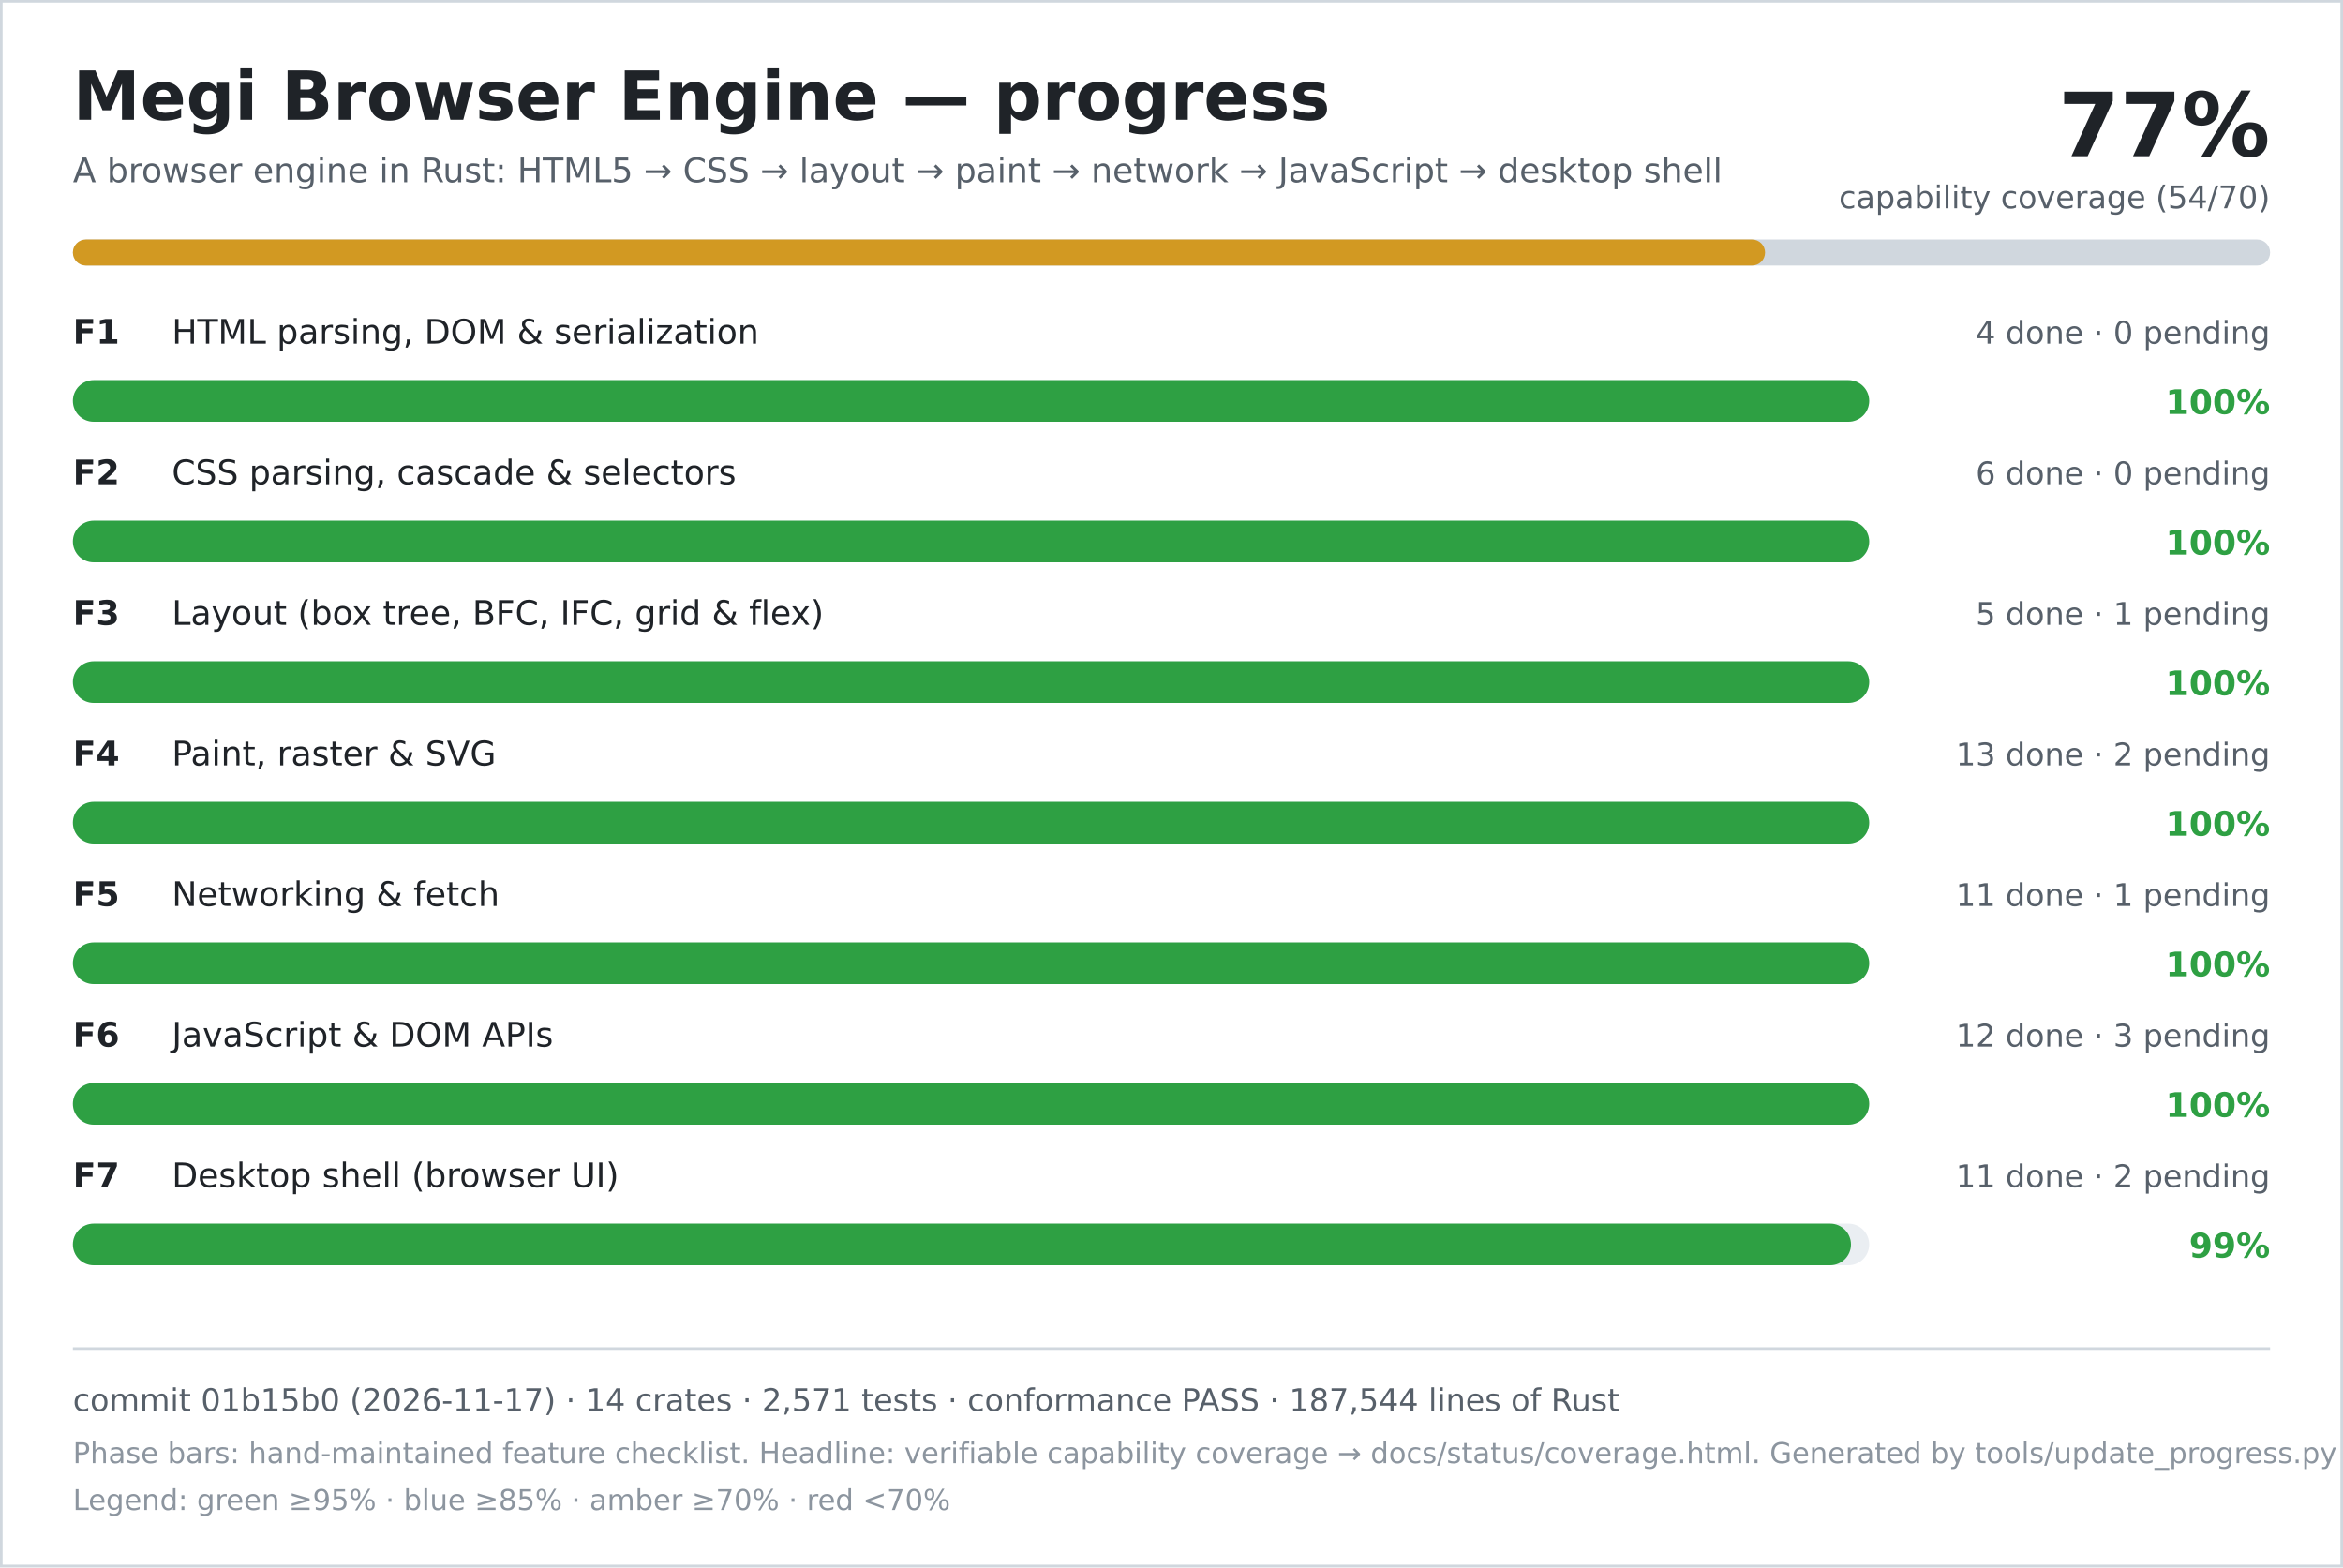
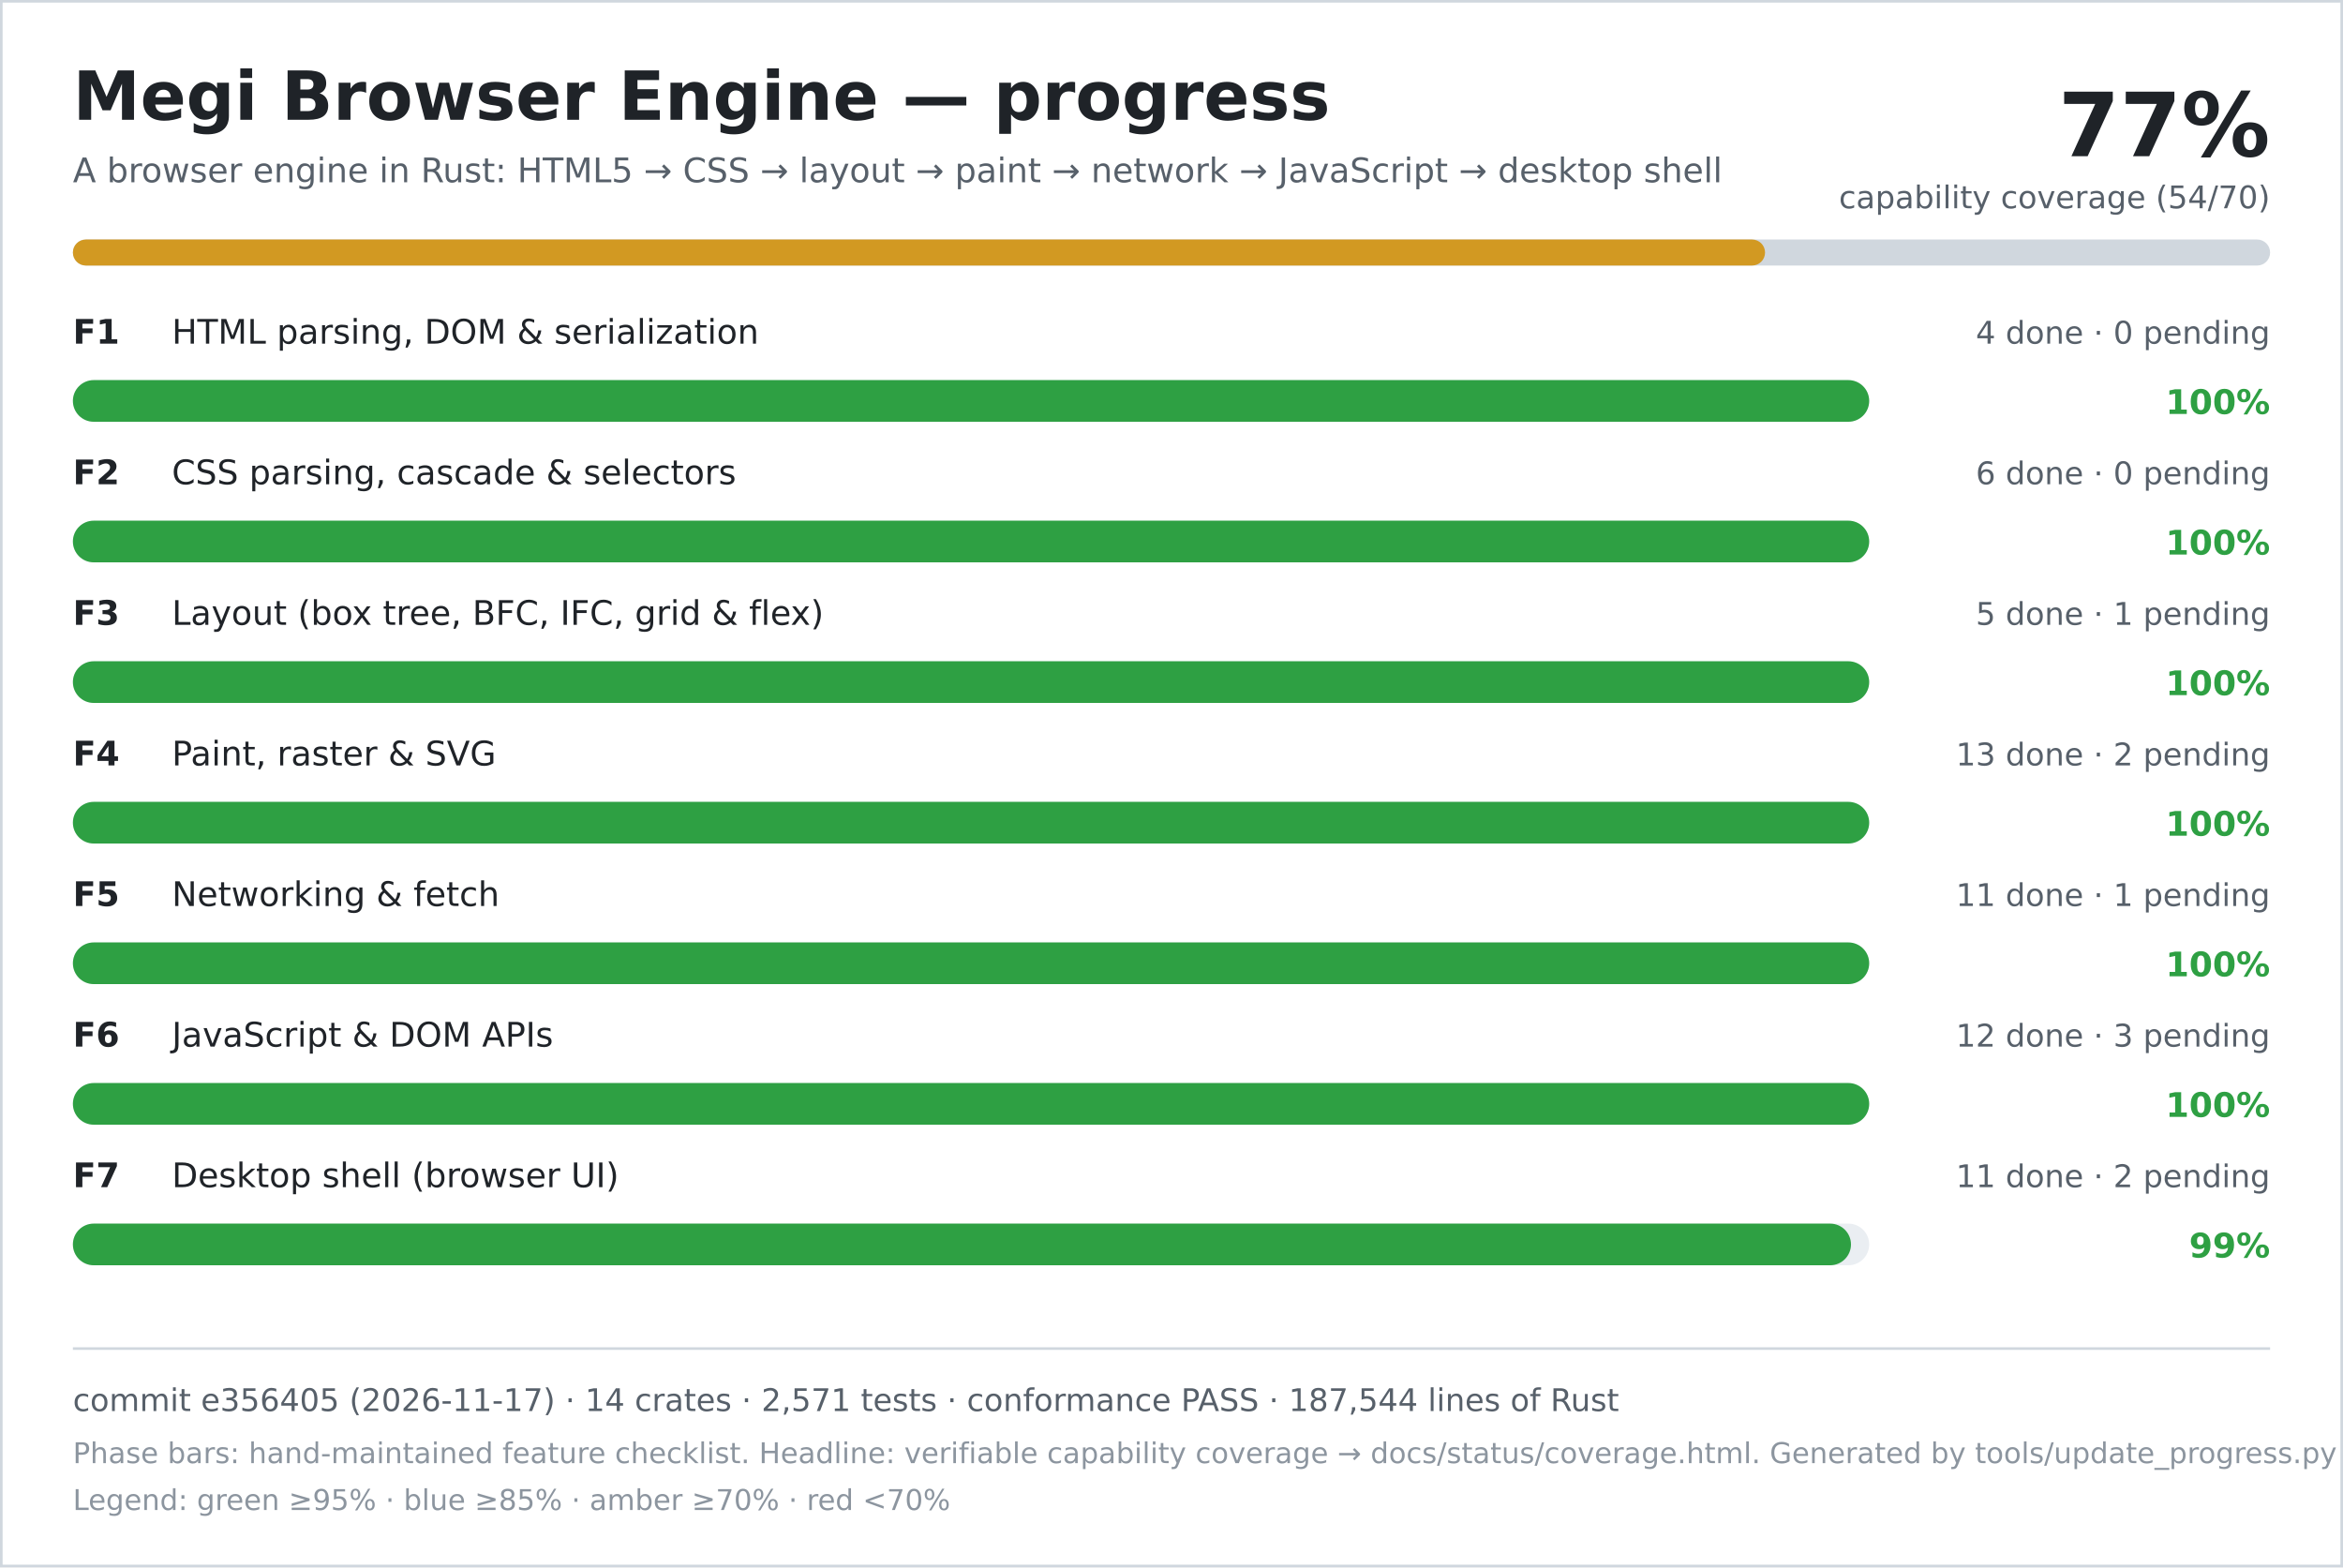
<svg xmlns="http://www.w3.org/2000/svg" width="900" height="602" viewBox="0 0 900 602" role="img" aria-labelledby="title desc">
  <rect width="900" height="602" fill="#ffffff" />
  <rect x="0.5" y="0.5" width="899" height="601" fill="none" stroke="#d0d7de" />
  <text x="28" y="46" font-family="DejaVu Sans, Verdana, sans-serif" font-size="26" font-weight="700" fill="#1f2328">Megi Browser Engine — progress</text>
  <text x="28" y="70" font-family="DejaVu Sans, Verdana, sans-serif" font-size="13" fill="#57606a">A browser engine in Rust: HTML5 → CSS → layout → paint → network → JavaScript → desktop shell</text>
  <text x="872" y="60" text-anchor="end" font-family="DejaVu Sans, Verdana, sans-serif" font-size="34" font-weight="700" fill="#1f2328">77%</text>
  <text x="872" y="80" text-anchor="end" font-family="DejaVu Sans, Verdana, sans-serif" font-size="12" fill="#57606a">capability coverage (54/70)</text>
  <rect x="28" y="92" width="844" height="10" rx="5" fill="#d0d7de" />
  <rect x="28" y="92" width="650" height="10" rx="5" fill="#d29922" />
  <text x="28" y="132" font-family="DejaVu Sans, Verdana, sans-serif" font-size="13" font-weight="700" fill="#1f2328">F1</text>
  <text x="66" y="132" font-family="DejaVu Sans, Verdana, sans-serif" font-size="13" fill="#1f2328">HTML parsing, DOM &amp; serialization</text>
  <text x="872" y="132" text-anchor="end" font-family="DejaVu Sans, Verdana, sans-serif" font-size="12" fill="#57606a">4 done · 0 pending</text>
  <rect x="28" y="146" width="690" height="16" rx="8" fill="#eaeef2" />
  <rect x="28" y="146" width="690" height="16" rx="8" fill="#2ea043" />
  <text x="872" y="159" text-anchor="end" font-family="DejaVu Sans, Verdana, sans-serif" font-size="13" font-weight="700" fill="#2ea043">100%</text>
  <text x="28" y="186" font-family="DejaVu Sans, Verdana, sans-serif" font-size="13" font-weight="700" fill="#1f2328">F2</text>
  <text x="66" y="186" font-family="DejaVu Sans, Verdana, sans-serif" font-size="13" fill="#1f2328">CSS parsing, cascade &amp; selectors</text>
  <text x="872" y="186" text-anchor="end" font-family="DejaVu Sans, Verdana, sans-serif" font-size="12" fill="#57606a">6 done · 0 pending</text>
  <rect x="28" y="200" width="690" height="16" rx="8" fill="#eaeef2" />
  <rect x="28" y="200" width="690" height="16" rx="8" fill="#2ea043" />
  <text x="872" y="213" text-anchor="end" font-family="DejaVu Sans, Verdana, sans-serif" font-size="13" font-weight="700" fill="#2ea043">100%</text>
  <text x="28" y="240" font-family="DejaVu Sans, Verdana, sans-serif" font-size="13" font-weight="700" fill="#1f2328">F3</text>
  <text x="66" y="240" font-family="DejaVu Sans, Verdana, sans-serif" font-size="13" fill="#1f2328">Layout (box tree, BFC, IFC, grid &amp; flex)</text>
  <text x="872" y="240" text-anchor="end" font-family="DejaVu Sans, Verdana, sans-serif" font-size="12" fill="#57606a">5 done · 1 pending</text>
  <rect x="28" y="254" width="690" height="16" rx="8" fill="#eaeef2" />
  <rect x="28" y="254" width="690" height="16" rx="8" fill="#2ea043" />
  <text x="872" y="267" text-anchor="end" font-family="DejaVu Sans, Verdana, sans-serif" font-size="13" font-weight="700" fill="#2ea043">100%</text>
  <text x="28" y="294" font-family="DejaVu Sans, Verdana, sans-serif" font-size="13" font-weight="700" fill="#1f2328">F4</text>
  <text x="66" y="294" font-family="DejaVu Sans, Verdana, sans-serif" font-size="13" fill="#1f2328">Paint, raster &amp; SVG</text>
  <text x="872" y="294" text-anchor="end" font-family="DejaVu Sans, Verdana, sans-serif" font-size="12" fill="#57606a">13 done · 2 pending</text>
  <rect x="28" y="308" width="690" height="16" rx="8" fill="#eaeef2" />
  <rect x="28" y="308" width="690" height="16" rx="8" fill="#2ea043" />
  <text x="872" y="321" text-anchor="end" font-family="DejaVu Sans, Verdana, sans-serif" font-size="13" font-weight="700" fill="#2ea043">100%</text>
  <text x="28" y="348" font-family="DejaVu Sans, Verdana, sans-serif" font-size="13" font-weight="700" fill="#1f2328">F5</text>
  <text x="66" y="348" font-family="DejaVu Sans, Verdana, sans-serif" font-size="13" fill="#1f2328">Networking &amp; fetch</text>
  <text x="872" y="348" text-anchor="end" font-family="DejaVu Sans, Verdana, sans-serif" font-size="12" fill="#57606a">11 done · 1 pending</text>
  <rect x="28" y="362" width="690" height="16" rx="8" fill="#eaeef2" />
  <rect x="28" y="362" width="690" height="16" rx="8" fill="#2ea043" />
  <text x="872" y="375" text-anchor="end" font-family="DejaVu Sans, Verdana, sans-serif" font-size="13" font-weight="700" fill="#2ea043">100%</text>
  <text x="28" y="402" font-family="DejaVu Sans, Verdana, sans-serif" font-size="13" font-weight="700" fill="#1f2328">F6</text>
  <text x="66" y="402" font-family="DejaVu Sans, Verdana, sans-serif" font-size="13" fill="#1f2328">JavaScript &amp; DOM APIs</text>
  <text x="872" y="402" text-anchor="end" font-family="DejaVu Sans, Verdana, sans-serif" font-size="12" fill="#57606a">12 done · 3 pending</text>
  <rect x="28" y="416" width="690" height="16" rx="8" fill="#eaeef2" />
  <rect x="28" y="416" width="690" height="16" rx="8" fill="#2ea043" />
  <text x="872" y="429" text-anchor="end" font-family="DejaVu Sans, Verdana, sans-serif" font-size="13" font-weight="700" fill="#2ea043">100%</text>
  <text x="28" y="456" font-family="DejaVu Sans, Verdana, sans-serif" font-size="13" font-weight="700" fill="#1f2328">F7</text>
  <text x="66" y="456" font-family="DejaVu Sans, Verdana, sans-serif" font-size="13" fill="#1f2328">Desktop shell (browser UI)</text>
  <text x="872" y="456" text-anchor="end" font-family="DejaVu Sans, Verdana, sans-serif" font-size="12" fill="#57606a">11 done · 2 pending</text>
  <rect x="28" y="470" width="690" height="16" rx="8" fill="#eaeef2" />
  <rect x="28" y="470" width="683" height="16" rx="8" fill="#2ea043" />
  <text x="872" y="483" text-anchor="end" font-family="DejaVu Sans, Verdana, sans-serif" font-size="13" font-weight="700" fill="#2ea043">99%</text>
  <line x1="28" y1="518" x2="872" y2="518" stroke="#d0d7de" />
-   <text x="28" y="542" font-family="DejaVu Sans, Verdana, sans-serif" font-size="12" fill="#57606a">commit 01b15b0 (2026-11-17) · 14 crates · 2,571 tests · conformance PASS · 187,544 lines of Rust</text>
+   <text x="28" y="542" font-family="DejaVu Sans, Verdana, sans-serif" font-size="12" fill="#57606a">commit e356405 (2026-11-17) · 14 crates · 2,571 tests · conformance PASS · 187,544 lines of Rust</text>
  <text x="28" y="562" font-family="DejaVu Sans, Verdana, sans-serif" font-size="11" fill="#8c959f">Phase bars: hand-maintained feature checklist. Headline: verifiable capability coverage → docs/status/coverage.html. Generated by tools/update_progress.py — do not edit.</text>
  <text x="28" y="580" font-family="DejaVu Sans, Verdana, sans-serif" font-size="11" fill="#8c959f">Legend: green ≥95% · blue ≥85% · amber ≥70% · red &lt;70%</text>
</svg>
